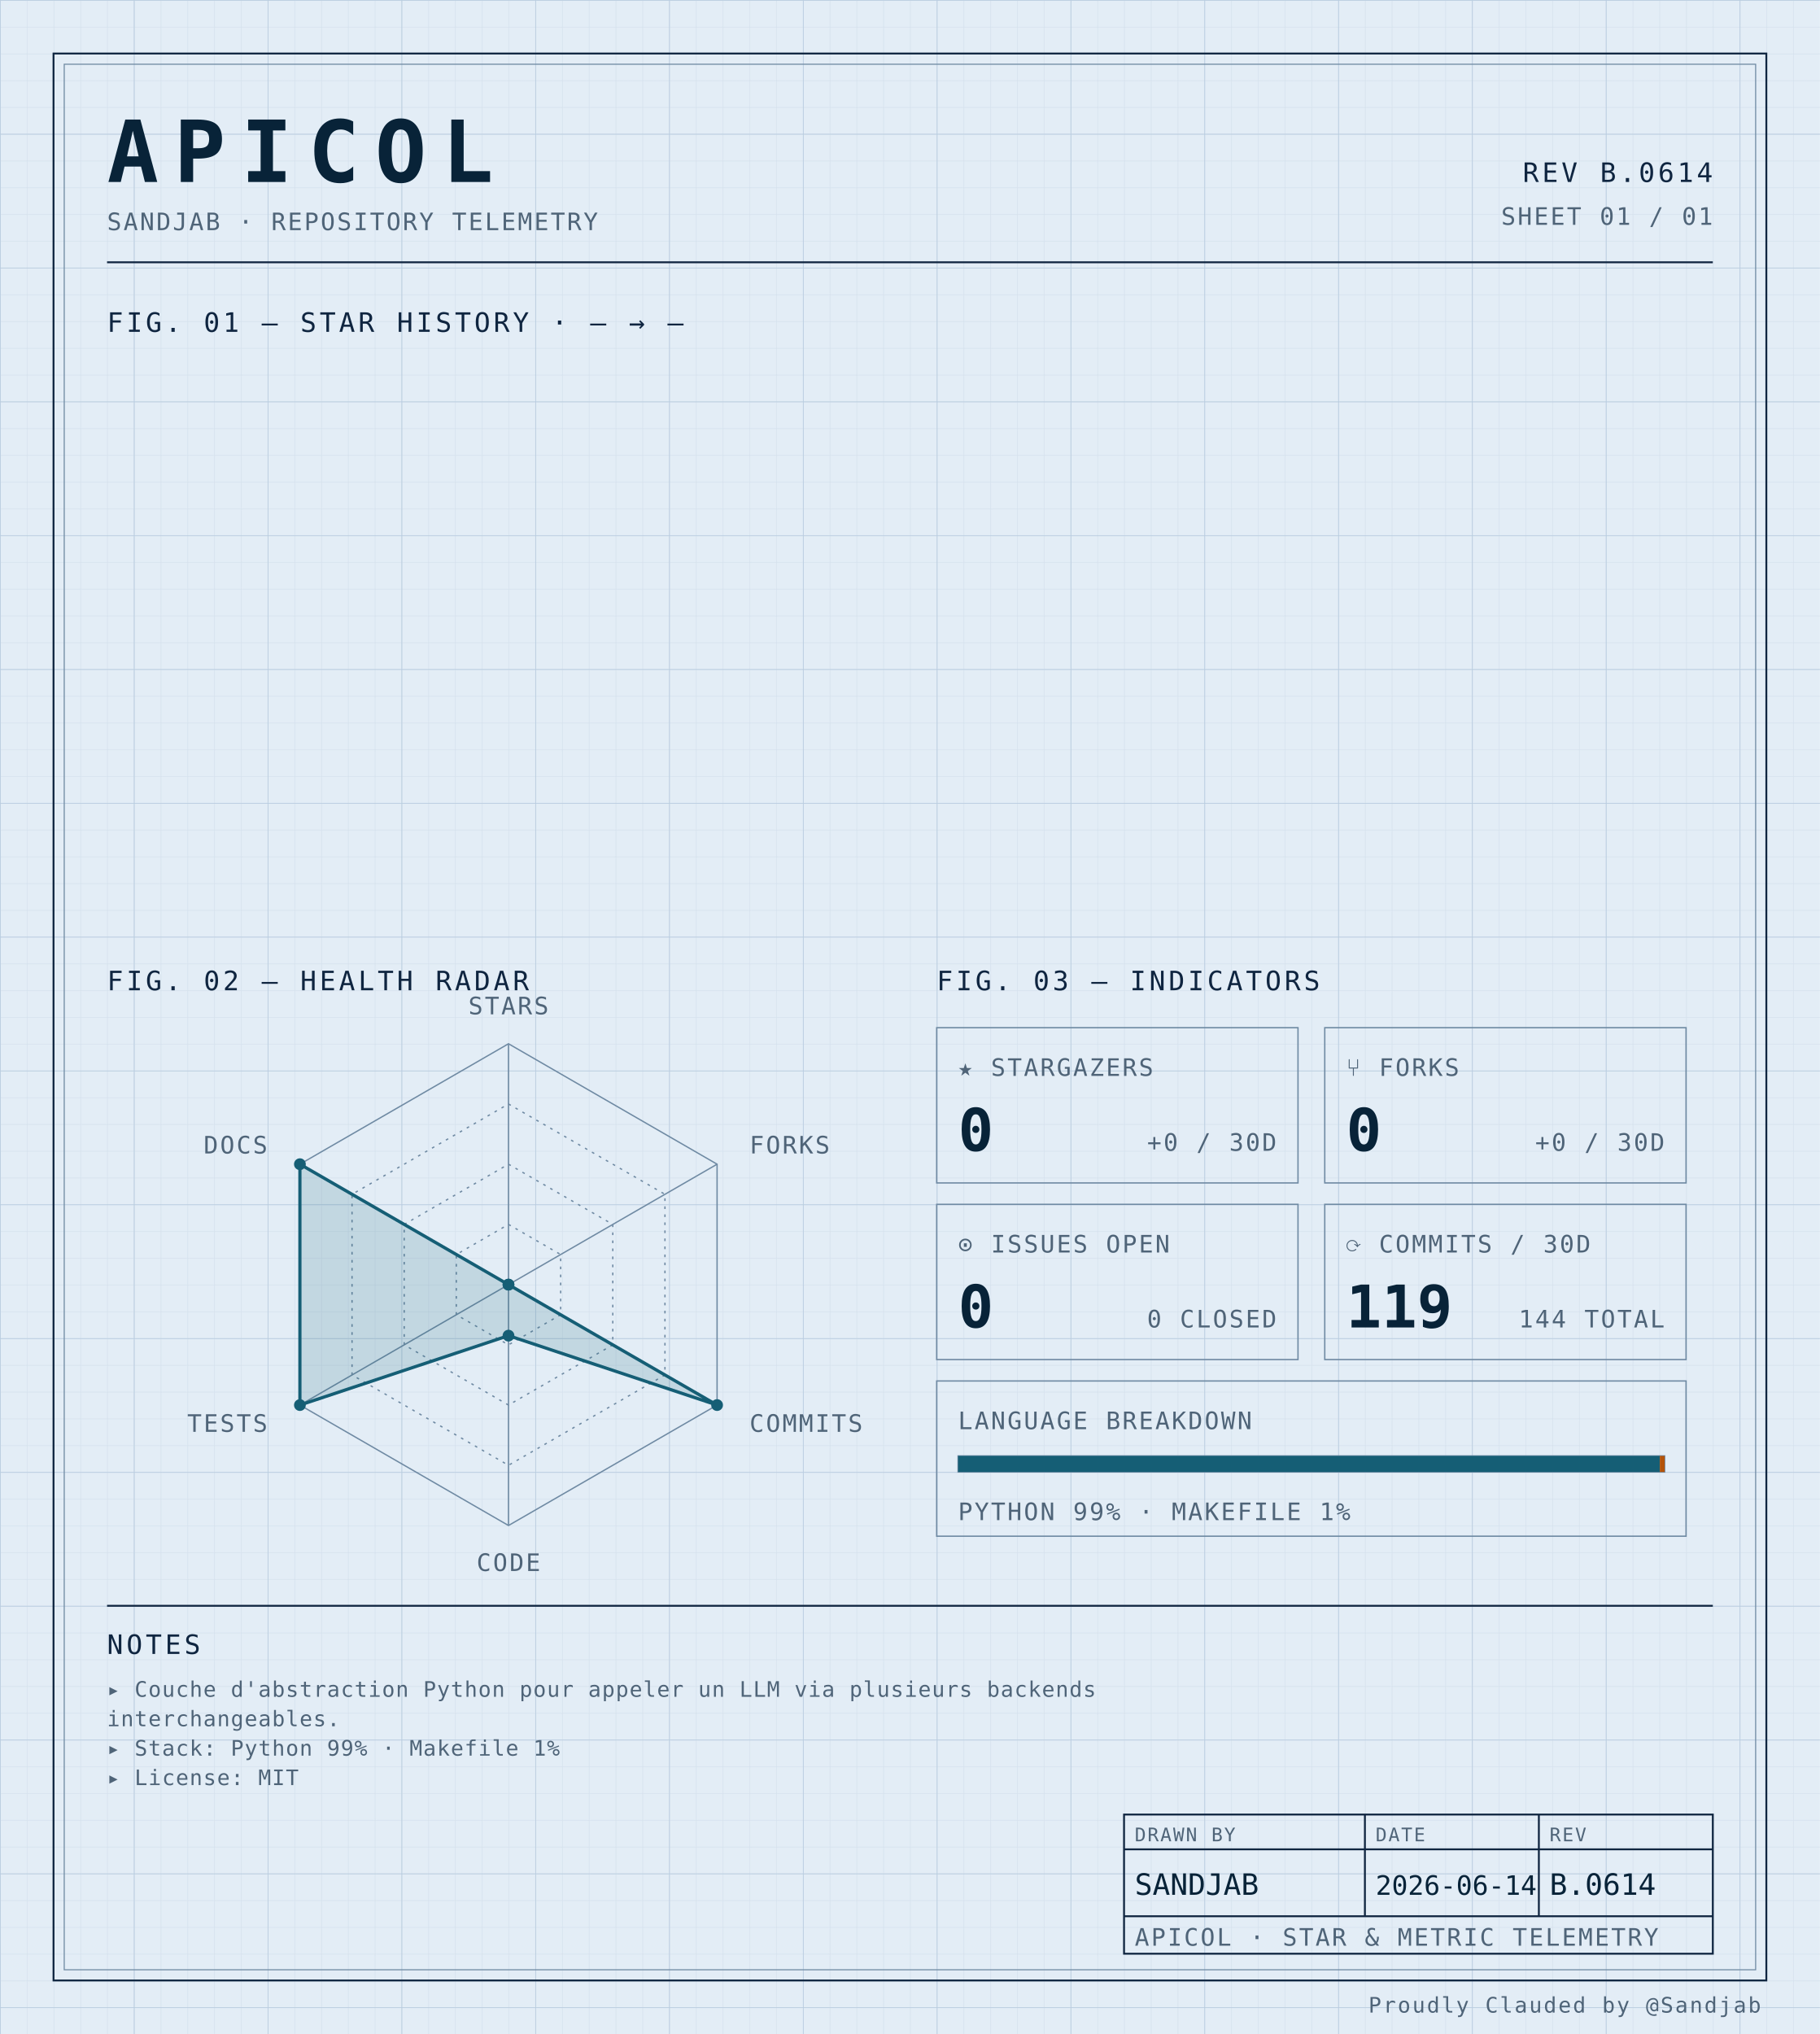
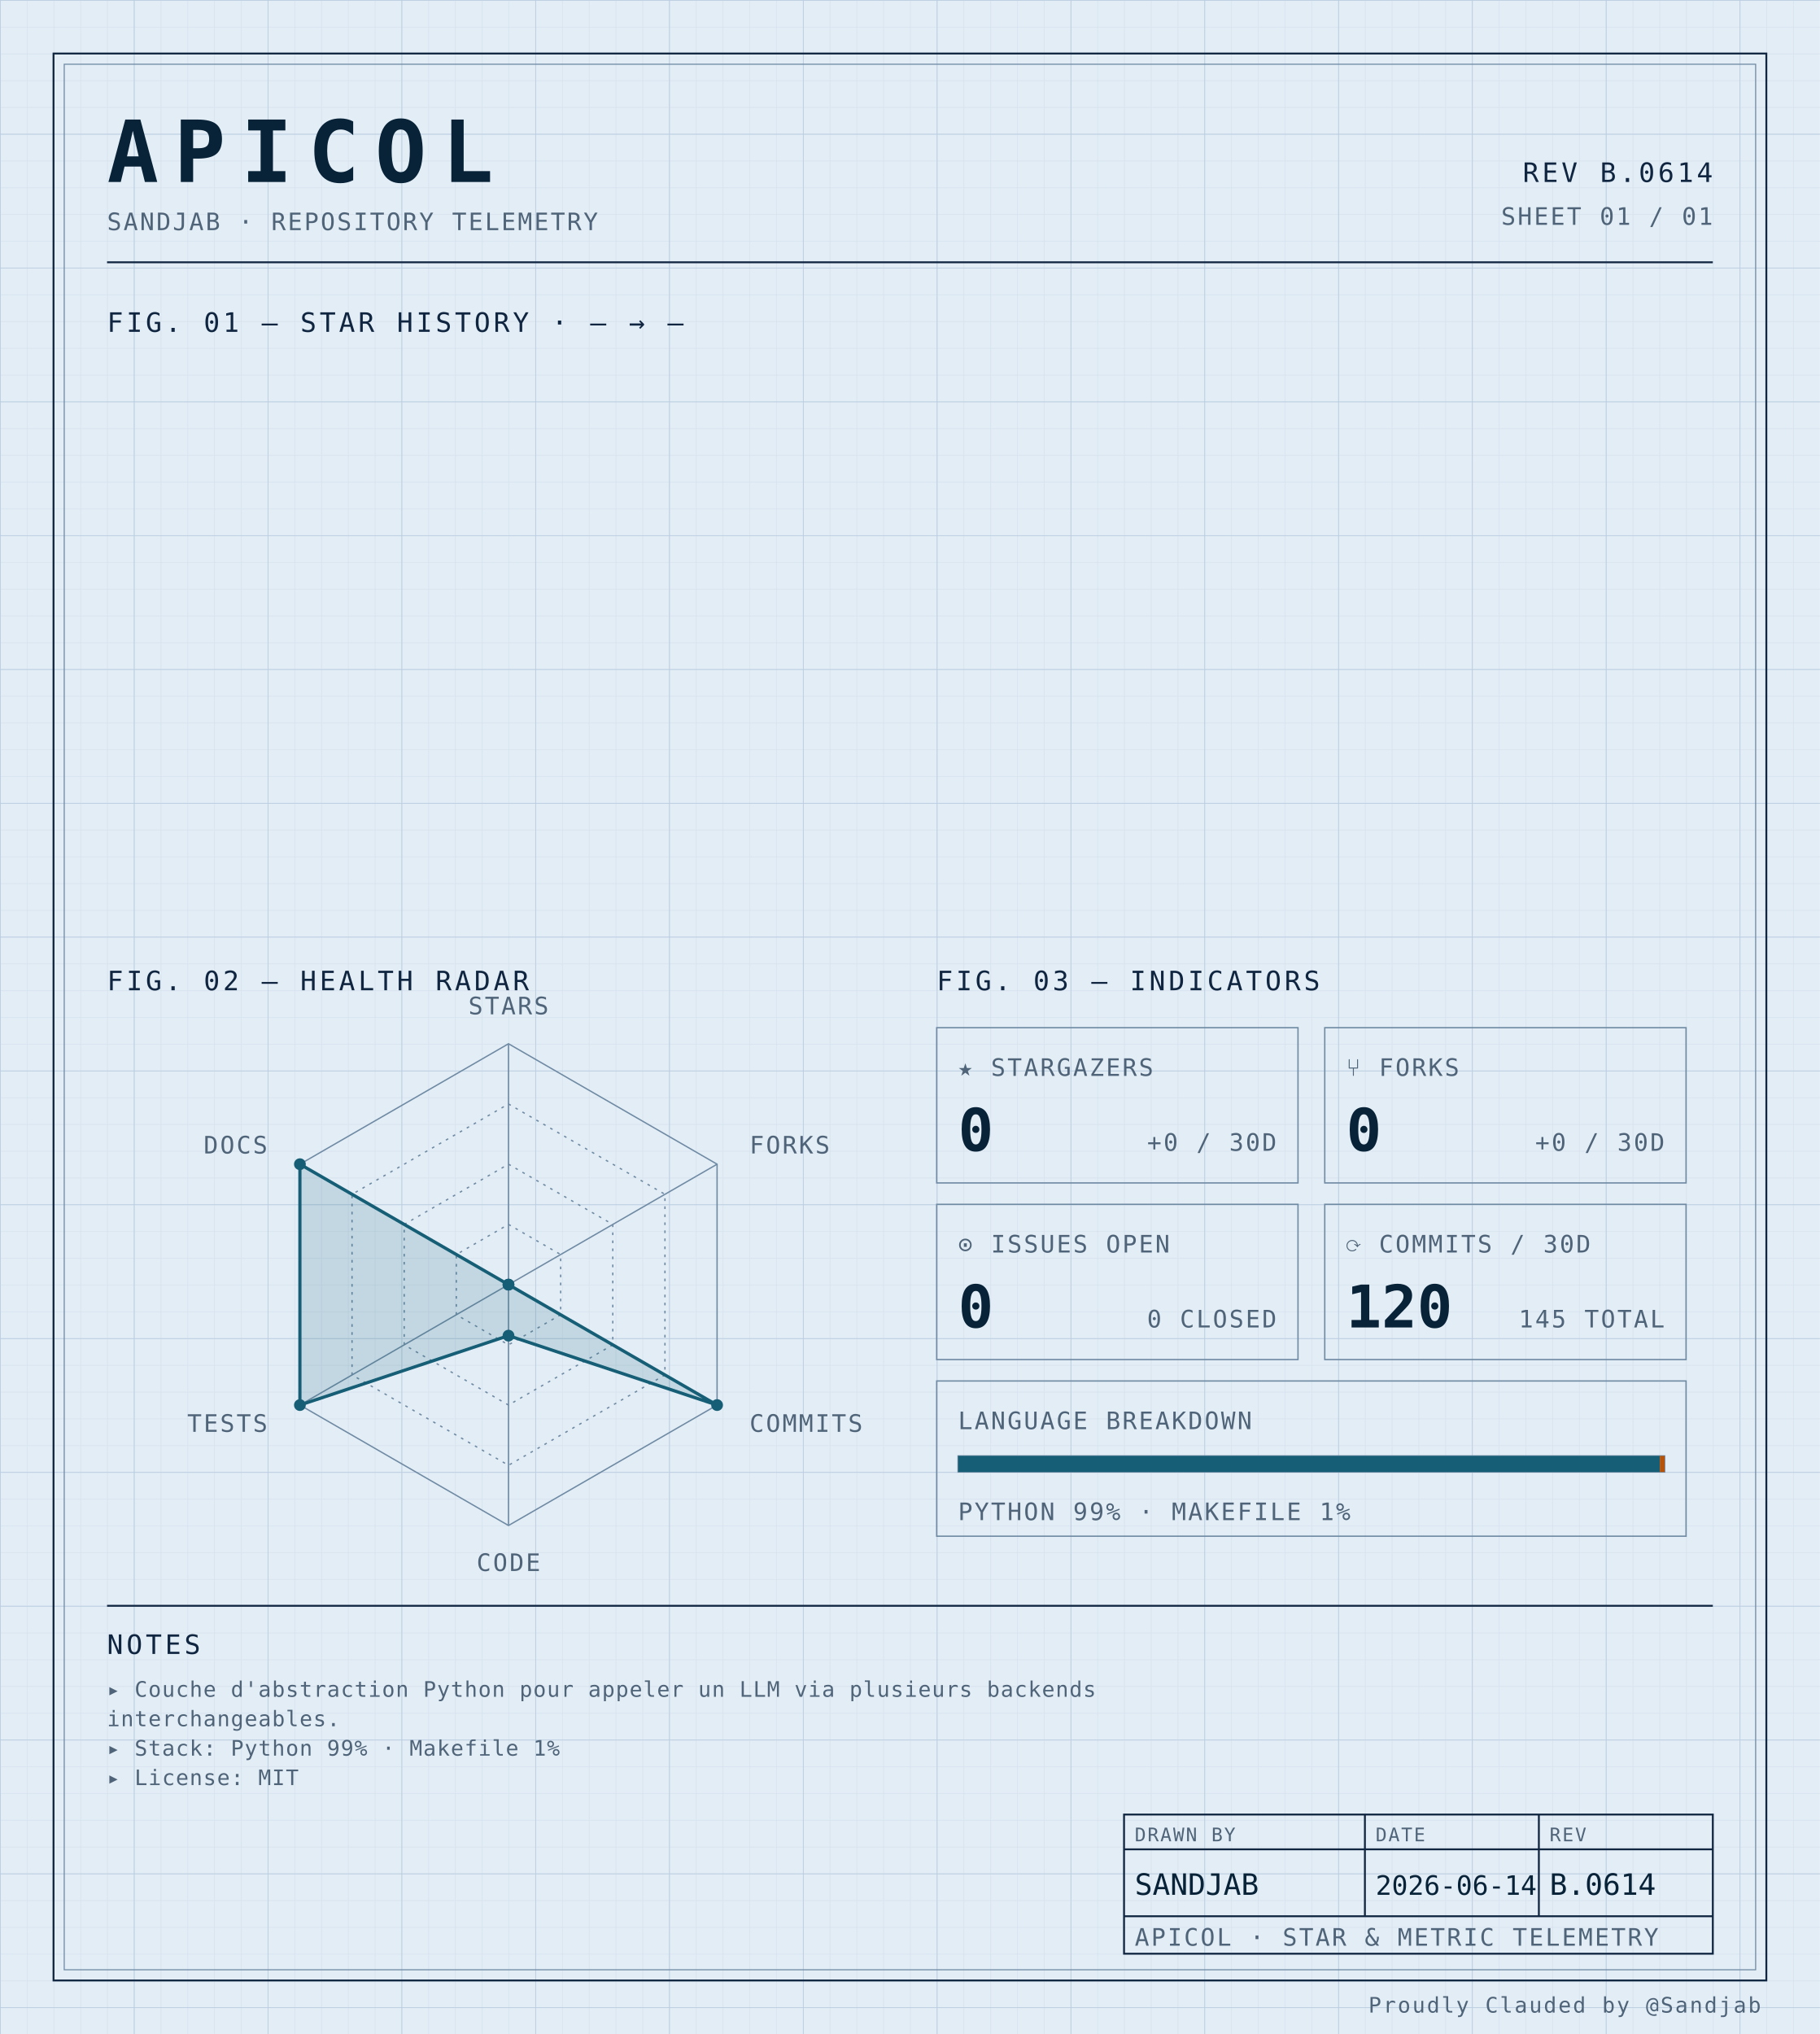
<svg xmlns="http://www.w3.org/2000/svg" width="100%" viewBox="0 0 680 760" role="img">
  <defs>
    <pattern id="grid-fine" width="10" height="10" patternUnits="userSpaceOnUse">
      <path d="M10 0H0V10" fill="none" stroke="#d4e0ec" stroke-width="0.4" />
    </pattern>
    <pattern id="grid-major" width="50" height="50" patternUnits="userSpaceOnUse">
      <path d="M50 0H0V50" fill="none" stroke="#b8cce0" stroke-width="0.5" />
    </pattern>
  </defs>
  <rect x="0" y="0" width="680" height="760" fill="#e3edf6" />
  <rect x="0" y="0" width="680" height="760" fill="url(#grid-fine)" />
  <rect x="0" y="0" width="680" height="760" fill="url(#grid-major)" />
  <rect x="20" y="20" width="640" height="720" fill="none" stroke="#0f2540" stroke-width="0.7" />
  <rect x="24" y="24" width="632" height="712" fill="none" stroke="#6f8aa3" stroke-width="0.4" />
  <text x="40" y="68" font-family="ui-monospace, 'SF Mono', 'JetBrains Mono', 'Cascadia Code', Consolas, monospace" font-size="32" font-weight="700" fill="#082338" text-anchor="start" letter-spacing="0.18em">APICOL</text>
  <text x="40" y="86" font-family="ui-monospace, 'SF Mono', 'JetBrains Mono', 'Cascadia Code', Consolas, monospace" font-size="9" font-weight="400" fill="#4f6478" text-anchor="start" letter-spacing="0.08em">SANDJAB · REPOSITORY TELEMETRY</text>
  <text x="640" y="68" font-family="ui-monospace, 'SF Mono', 'JetBrains Mono', 'Cascadia Code', Consolas, monospace" font-size="10" font-weight="400" fill="#0f2540" text-anchor="end" letter-spacing="0.12em">REV B.0614</text>
  <text x="640" y="84" font-family="ui-monospace, 'SF Mono', 'JetBrains Mono', 'Cascadia Code', Consolas, monospace" font-size="9" font-weight="400" fill="#4f6478" text-anchor="end" letter-spacing="0.08em">SHEET 01 / 01</text>
  <line x1="40" y1="98" x2="640" y2="98" stroke="#0f2540" stroke-width="0.7" />
  <text x="40" y="124" font-family="ui-monospace, 'SF Mono', 'JetBrains Mono', 'Cascadia Code', Consolas, monospace" font-size="10" font-weight="400" fill="#0f2540" text-anchor="start" letter-spacing="0.12em">FIG. 01 — STAR HISTORY · — → —</text>
  <text x="40" y="370" font-family="ui-monospace, 'SF Mono', 'JetBrains Mono', 'Cascadia Code', Consolas, monospace" font-size="10" font-weight="400" fill="#0f2540" text-anchor="start" letter-spacing="0.12em">FIG. 02 — HEALTH RADAR</text>
  <g transform="translate(190 480)">
    <polygon points="0.00,-90.00 77.94,-45.00 77.94,45.00 0.00,90.00 -77.94,45.00 -77.94,-45.00" fill="none" stroke="#6f8aa3" stroke-width="0.5" />
    <polygon points="0.00,-67.50 58.46,-33.75 58.46,33.75 0.00,67.50 -58.46,33.75 -58.46,-33.75" fill="none" stroke="#6f8aa3" stroke-width="0.5" stroke-dasharray="1,2" />
    <polygon points="0.00,-45.00 38.97,-22.50 38.97,22.50 0.00,45.00 -38.97,22.50 -38.97,-22.50" fill="none" stroke="#6f8aa3" stroke-width="0.5" stroke-dasharray="1,2" />
    <polygon points="0.00,-22.50 19.49,-11.25 19.49,11.25 0.00,22.50 -19.49,11.25 -19.49,-11.25" fill="none" stroke="#6f8aa3" stroke-width="0.5" stroke-dasharray="1,2" />
    <line x1="0" y1="0" x2="0.00" y2="-90.00" stroke="#6f8aa3" stroke-width="0.5" />
    <line x1="0" y1="0" x2="77.94" y2="-45.00" stroke="#6f8aa3" stroke-width="0.5" />
    <line x1="0" y1="0" x2="77.94" y2="45.00" stroke="#6f8aa3" stroke-width="0.5" />
    <line x1="0" y1="0" x2="0.00" y2="90.00" stroke="#6f8aa3" stroke-width="0.5" />
    <line x1="0" y1="0" x2="-77.94" y2="45.00" stroke="#6f8aa3" stroke-width="0.5" />
    <line x1="0" y1="0" x2="-77.94" y2="-45.00" stroke="#6f8aa3" stroke-width="0.5" />
    <polygon points="0.00,0.00 0.00,0.00 77.94,45.00 0.00,19.06 -77.94,45.00 -77.94,-45.00" fill="#155e75" fill-opacity="0.16" stroke="#155e75" stroke-width="1.2" />
    <circle cx="0.00" cy="0.00" r="2.2" fill="#155e75" />
    <circle cx="0.00" cy="0.00" r="2.2" fill="#155e75" />
    <circle cx="77.94" cy="45.00" r="2.2" fill="#155e75" />
    <circle cx="0.00" cy="19.06" r="2.2" fill="#155e75" />
    <circle cx="-77.94" cy="45.00" r="2.2" fill="#155e75" />
    <circle cx="-77.94" cy="-45.00" r="2.2" fill="#155e75" />
    <text x="6.3681633555662356e-15" y="-101" font-family="ui-monospace, 'SF Mono', 'JetBrains Mono', 'Cascadia Code', Consolas, monospace" font-size="9" font-weight="400" fill="#4f6478" text-anchor="middle" letter-spacing="0.08em">STARS</text>
    <text x="90.067" y="-49" font-family="ui-monospace, 'SF Mono', 'JetBrains Mono', 'Cascadia Code', Consolas, monospace" font-size="9" font-weight="400" fill="#4f6478" text-anchor="start" letter-spacing="0.08em">FORKS</text>
    <text x="90.067" y="55" font-family="ui-monospace, 'SF Mono', 'JetBrains Mono', 'Cascadia Code', Consolas, monospace" font-size="9" font-weight="400" fill="#4f6478" text-anchor="start" letter-spacing="0.08em">COMMITS</text>
    <text x="6.3681633555662356e-15" y="107" font-family="ui-monospace, 'SF Mono', 'JetBrains Mono', 'Cascadia Code', Consolas, monospace" font-size="9" font-weight="400" fill="#4f6478" text-anchor="middle" letter-spacing="0.08em">CODE</text>
    <text x="-90.067" y="55" font-family="ui-monospace, 'SF Mono', 'JetBrains Mono', 'Cascadia Code', Consolas, monospace" font-size="9" font-weight="400" fill="#4f6478" text-anchor="end" letter-spacing="0.08em">TESTS</text>
    <text x="-90.067" y="-49" font-family="ui-monospace, 'SF Mono', 'JetBrains Mono', 'Cascadia Code', Consolas, monospace" font-size="9" font-weight="400" fill="#4f6478" text-anchor="end" letter-spacing="0.08em">DOCS</text>
  </g>
  <text x="350" y="370" font-family="ui-monospace, 'SF Mono', 'JetBrains Mono', 'Cascadia Code', Consolas, monospace" font-size="10" font-weight="400" fill="#0f2540" text-anchor="start" letter-spacing="0.12em">FIG. 03 — INDICATORS</text>
  <rect x="350" y="384" width="135" height="58" fill="none" stroke="#6f8aa3" stroke-width="0.5" />
  <text x="358" y="402" font-family="ui-monospace, 'SF Mono', 'JetBrains Mono', 'Cascadia Code', Consolas, monospace" font-size="9" font-weight="400" fill="#4f6478" text-anchor="start" letter-spacing="0.08em">★ STARGAZERS</text>
  <text x="358" y="430" font-family="ui-monospace, 'SF Mono', 'JetBrains Mono', 'Cascadia Code', Consolas, monospace" font-size="22" font-weight="700" fill="#082338" text-anchor="start" letter-spacing="normal">0</text>
  <text x="477" y="430" font-family="ui-monospace, 'SF Mono', 'JetBrains Mono', 'Cascadia Code', Consolas, monospace" font-size="9" font-weight="400" fill="#4f6478" text-anchor="end" letter-spacing="0.08em">+0 / 30D</text>
  <rect x="495" y="384" width="135" height="58" fill="none" stroke="#6f8aa3" stroke-width="0.5" />
  <text x="503" y="402" font-family="ui-monospace, 'SF Mono', 'JetBrains Mono', 'Cascadia Code', Consolas, monospace" font-size="9" font-weight="400" fill="#4f6478" text-anchor="start" letter-spacing="0.08em">⑂ FORKS</text>
  <text x="503" y="430" font-family="ui-monospace, 'SF Mono', 'JetBrains Mono', 'Cascadia Code', Consolas, monospace" font-size="22" font-weight="700" fill="#082338" text-anchor="start" letter-spacing="normal">0</text>
  <text x="622" y="430" font-family="ui-monospace, 'SF Mono', 'JetBrains Mono', 'Cascadia Code', Consolas, monospace" font-size="9" font-weight="400" fill="#4f6478" text-anchor="end" letter-spacing="0.08em">+0 / 30D</text>
  <rect x="350" y="450" width="135" height="58" fill="none" stroke="#6f8aa3" stroke-width="0.5" />
  <text x="358" y="468" font-family="ui-monospace, 'SF Mono', 'JetBrains Mono', 'Cascadia Code', Consolas, monospace" font-size="9" font-weight="400" fill="#4f6478" text-anchor="start" letter-spacing="0.08em">⊙ ISSUES OPEN</text>
  <text x="358" y="496" font-family="ui-monospace, 'SF Mono', 'JetBrains Mono', 'Cascadia Code', Consolas, monospace" font-size="22" font-weight="700" fill="#082338" text-anchor="start" letter-spacing="normal">0</text>
  <text x="477" y="496" font-family="ui-monospace, 'SF Mono', 'JetBrains Mono', 'Cascadia Code', Consolas, monospace" font-size="9" font-weight="400" fill="#4f6478" text-anchor="end" letter-spacing="0.08em">0 CLOSED</text>
  <rect x="495" y="450" width="135" height="58" fill="none" stroke="#6f8aa3" stroke-width="0.5" />
  <text x="503" y="468" font-family="ui-monospace, 'SF Mono', 'JetBrains Mono', 'Cascadia Code', Consolas, monospace" font-size="9" font-weight="400" fill="#4f6478" text-anchor="start" letter-spacing="0.08em">⟳ COMMITS / 30D</text>
-   <text x="503" y="496" font-family="ui-monospace, 'SF Mono', 'JetBrains Mono', 'Cascadia Code', Consolas, monospace" font-size="22" font-weight="700" fill="#082338" text-anchor="start" letter-spacing="normal">119</text>
-   <text x="622" y="496" font-family="ui-monospace, 'SF Mono', 'JetBrains Mono', 'Cascadia Code', Consolas, monospace" font-size="9" font-weight="400" fill="#4f6478" text-anchor="end" letter-spacing="0.08em">144 TOTAL</text>
+   <text x="503" y="496" font-family="ui-monospace, 'SF Mono', 'JetBrains Mono', 'Cascadia Code', Consolas, monospace" font-size="22" font-weight="700" fill="#082338" text-anchor="start" letter-spacing="normal">120</text>
+   <text x="622" y="496" font-family="ui-monospace, 'SF Mono', 'JetBrains Mono', 'Cascadia Code', Consolas, monospace" font-size="9" font-weight="400" fill="#4f6478" text-anchor="end" letter-spacing="0.08em">145 TOTAL</text>
  <rect x="350" y="516" width="280" height="58" fill="none" stroke="#6f8aa3" stroke-width="0.5" />
  <text x="358" y="534" font-family="ui-monospace, 'SF Mono', 'JetBrains Mono', 'Cascadia Code', Consolas, monospace" font-size="9" font-weight="400" fill="#4f6478" text-anchor="start" letter-spacing="0.08em">LANGUAGE BREAKDOWN</text>
  <rect x="358" y="544" width="264" height="6" fill="none" stroke="#6f8aa3" stroke-width="0.5" />
  <rect x="358" y="544" width="262.19" height="6" fill="#155e75" />
  <rect x="620.192" y="544" width="1.81" height="6" fill="#b45309" />
  <text x="358" y="568" font-family="ui-monospace, 'SF Mono', 'JetBrains Mono', 'Cascadia Code', Consolas, monospace" font-size="9" font-weight="400" fill="#4f6478" text-anchor="start" letter-spacing="0.08em">PYTHON 99% · MAKEFILE 1%</text>
  <line x1="40" y1="600" x2="640" y2="600" stroke="#0f2540" stroke-width="0.7" />
  <text x="40" y="618" font-family="ui-monospace, 'SF Mono', 'JetBrains Mono', 'Cascadia Code', Consolas, monospace" font-size="10" font-weight="400" fill="#0f2540" text-anchor="start" letter-spacing="0.12em">NOTES</text>
  <text x="40" y="634" font-family="ui-monospace, 'SF Mono', 'JetBrains Mono', 'Cascadia Code', Consolas, monospace" font-size="8" font-weight="400" fill="#4f6478" text-anchor="start" letter-spacing="0.04em">▸ Couche d'abstraction Python pour appeler un LLM via plusieurs backends</text>
  <text x="40" y="645" font-family="ui-monospace, 'SF Mono', 'JetBrains Mono', 'Cascadia Code', Consolas, monospace" font-size="8" font-weight="400" fill="#4f6478" text-anchor="start" letter-spacing="0.04em">  interchangeables.</text>
  <text x="40" y="656" font-family="ui-monospace, 'SF Mono', 'JetBrains Mono', 'Cascadia Code', Consolas, monospace" font-size="8" font-weight="400" fill="#4f6478" text-anchor="start" letter-spacing="0.04em">▸ Stack: Python 99% · Makefile 1%</text>
  <text x="40" y="667" font-family="ui-monospace, 'SF Mono', 'JetBrains Mono', 'Cascadia Code', Consolas, monospace" font-size="8" font-weight="400" fill="#4f6478" text-anchor="start" letter-spacing="0.04em">▸ License: MIT</text>
  <rect x="420" y="678" width="220" height="52" fill="none" stroke="#0f2540" stroke-width="0.7" />
  <line x1="420" y1="691" x2="640" y2="691" stroke="#0f2540" stroke-width="0.7" />
  <line x1="420" y1="716" x2="640" y2="716" stroke="#0f2540" stroke-width="0.7" />
  <line x1="510" y1="678" x2="510" y2="716" stroke="#0f2540" stroke-width="0.7" />
  <line x1="575" y1="678" x2="575" y2="716" stroke="#0f2540" stroke-width="0.7" />
  <text x="424" y="688" font-family="ui-monospace, 'SF Mono', 'JetBrains Mono', 'Cascadia Code', Consolas, monospace" font-size="7" font-weight="400" fill="#4f6478" text-anchor="start" letter-spacing="0.08em">DRAWN BY</text>
  <text x="514" y="688" font-family="ui-monospace, 'SF Mono', 'JetBrains Mono', 'Cascadia Code', Consolas, monospace" font-size="7" font-weight="400" fill="#4f6478" text-anchor="start" letter-spacing="0.08em">DATE</text>
  <text x="579" y="688" font-family="ui-monospace, 'SF Mono', 'JetBrains Mono', 'Cascadia Code', Consolas, monospace" font-size="7" font-weight="400" fill="#4f6478" text-anchor="start" letter-spacing="0.08em">REV</text>
  <text x="424" y="708" font-family="ui-monospace, 'SF Mono', 'JetBrains Mono', 'Cascadia Code', Consolas, monospace" font-size="11" font-weight="400" fill="#082338" text-anchor="start" letter-spacing="normal">SANDJAB</text>
  <text x="514" y="708" font-family="ui-monospace, 'SF Mono', 'JetBrains Mono', 'Cascadia Code', Consolas, monospace" font-size="10" font-weight="400" fill="#082338" text-anchor="start" letter-spacing="normal">2026-06-14</text>
  <text x="579" y="708" font-family="ui-monospace, 'SF Mono', 'JetBrains Mono', 'Cascadia Code', Consolas, monospace" font-size="11" font-weight="400" fill="#082338" text-anchor="start" letter-spacing="normal">B.0614</text>
  <text x="424" y="727" font-family="ui-monospace, 'SF Mono', 'JetBrains Mono', 'Cascadia Code', Consolas, monospace" font-size="9" font-weight="400" fill="#4f6478" text-anchor="start" letter-spacing="0.08em">APICOL · STAR &amp; METRIC TELEMETRY</text>
  <text x="658" y="752" font-family="ui-monospace, 'SF Mono', 'JetBrains Mono', 'Cascadia Code', Consolas, monospace" font-size="8" font-weight="400" fill="#4f6478" text-anchor="end" letter-spacing="0.08em">Proudly Clauded by @Sandjab</text>
</svg>
